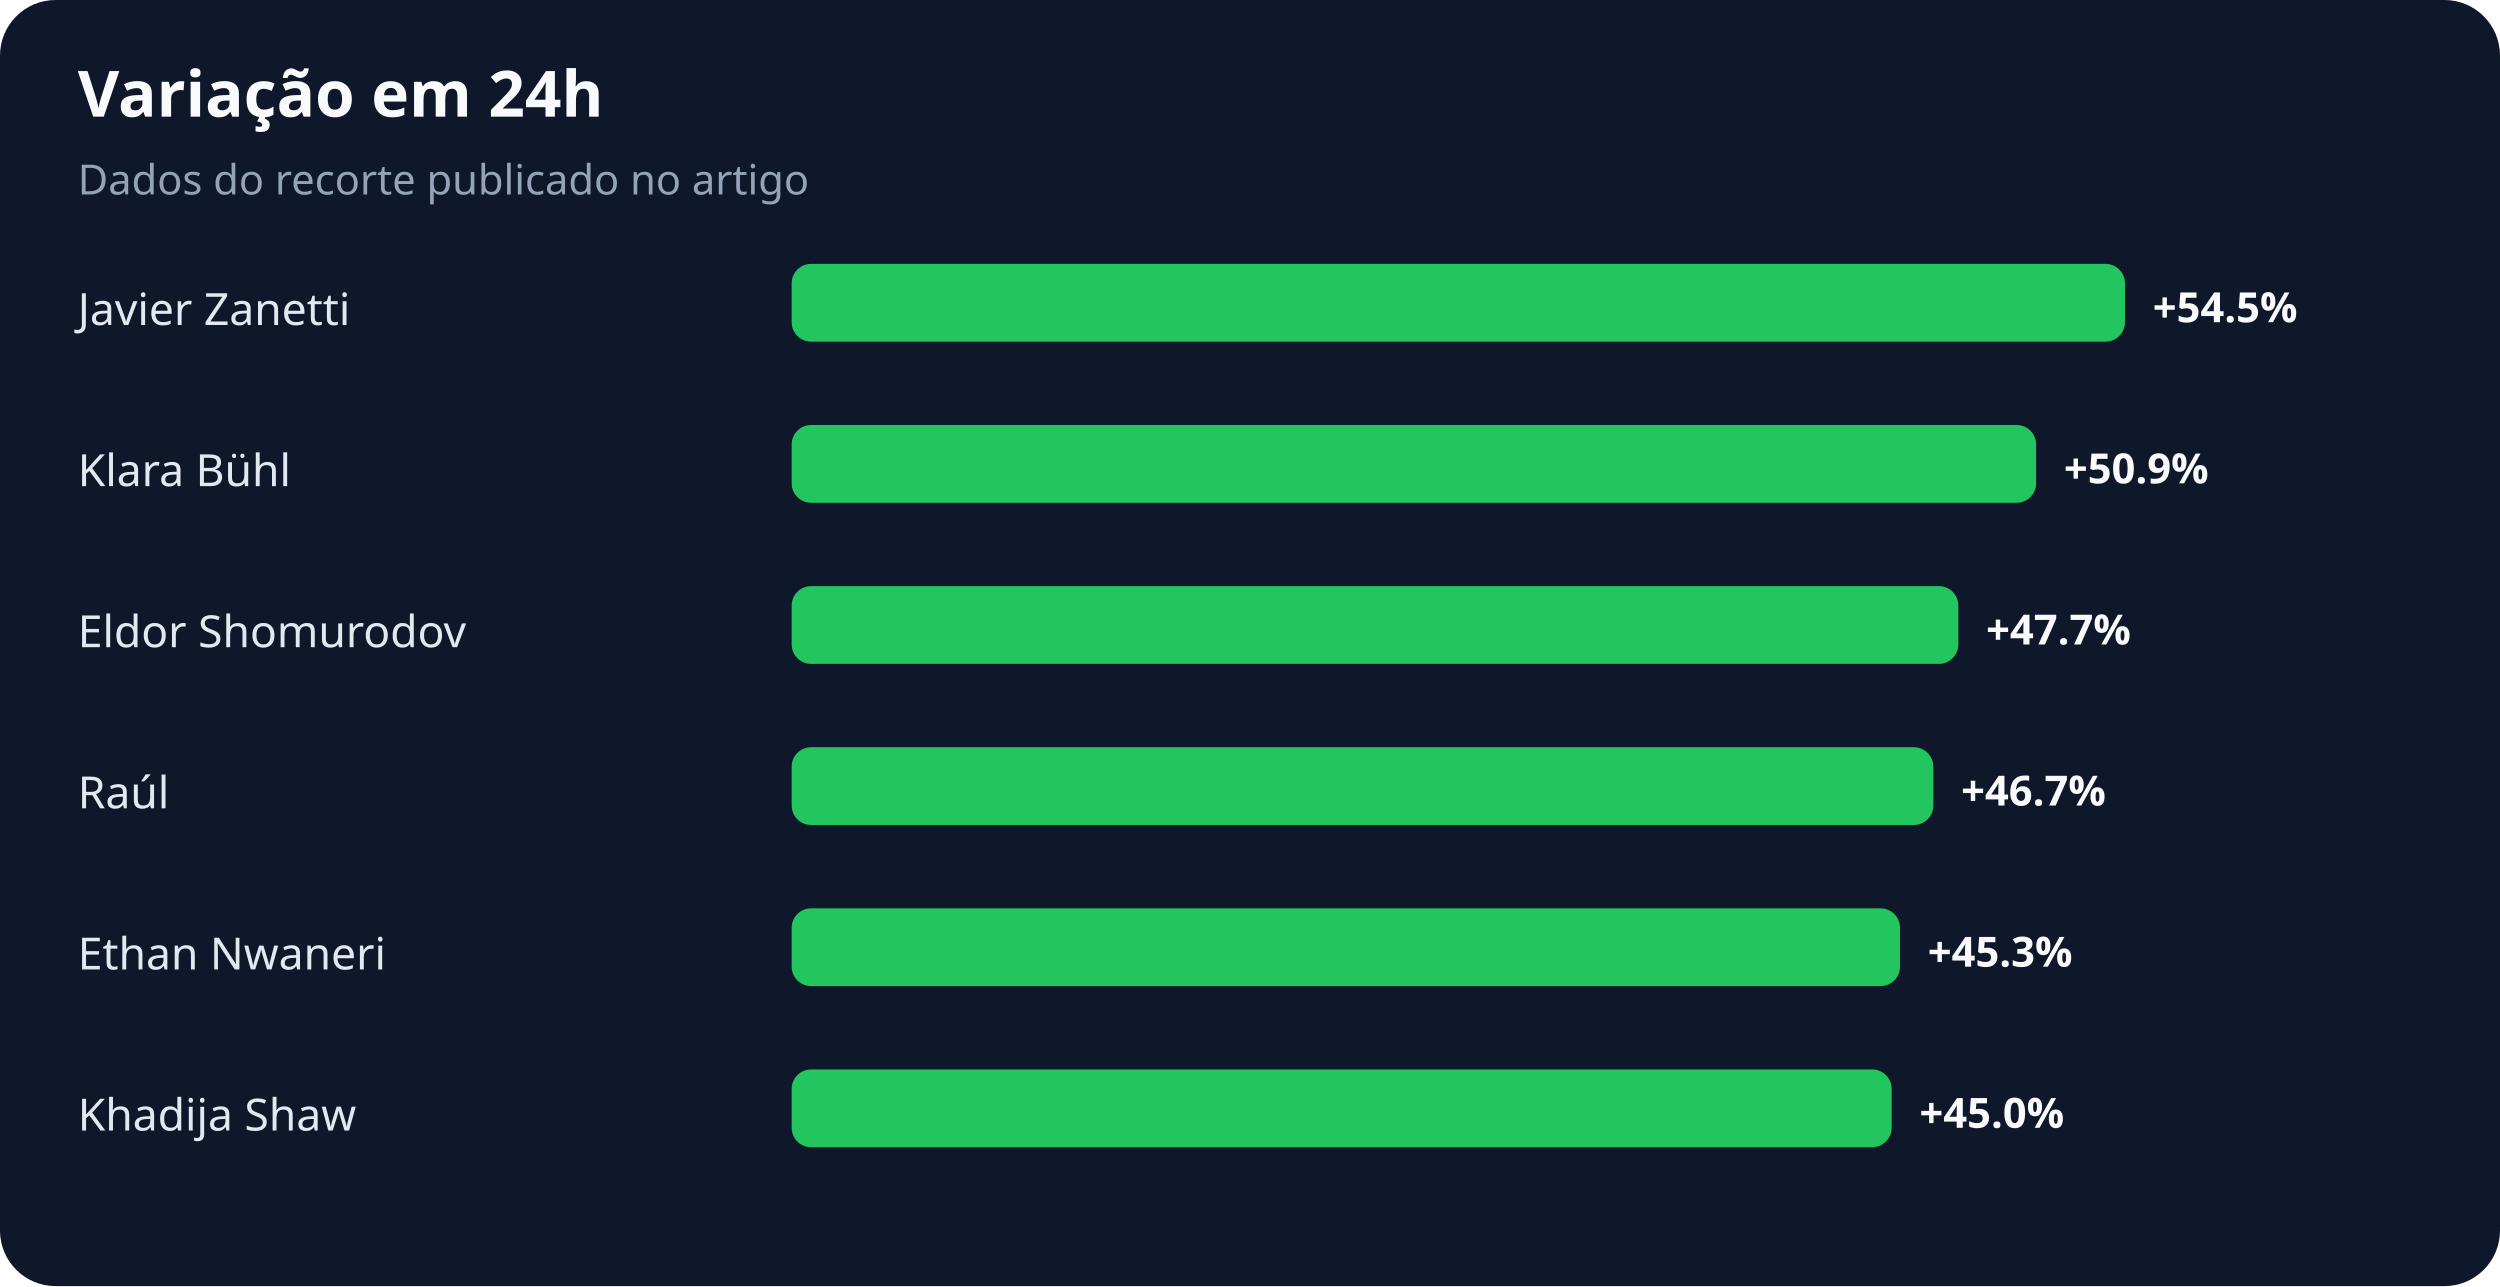
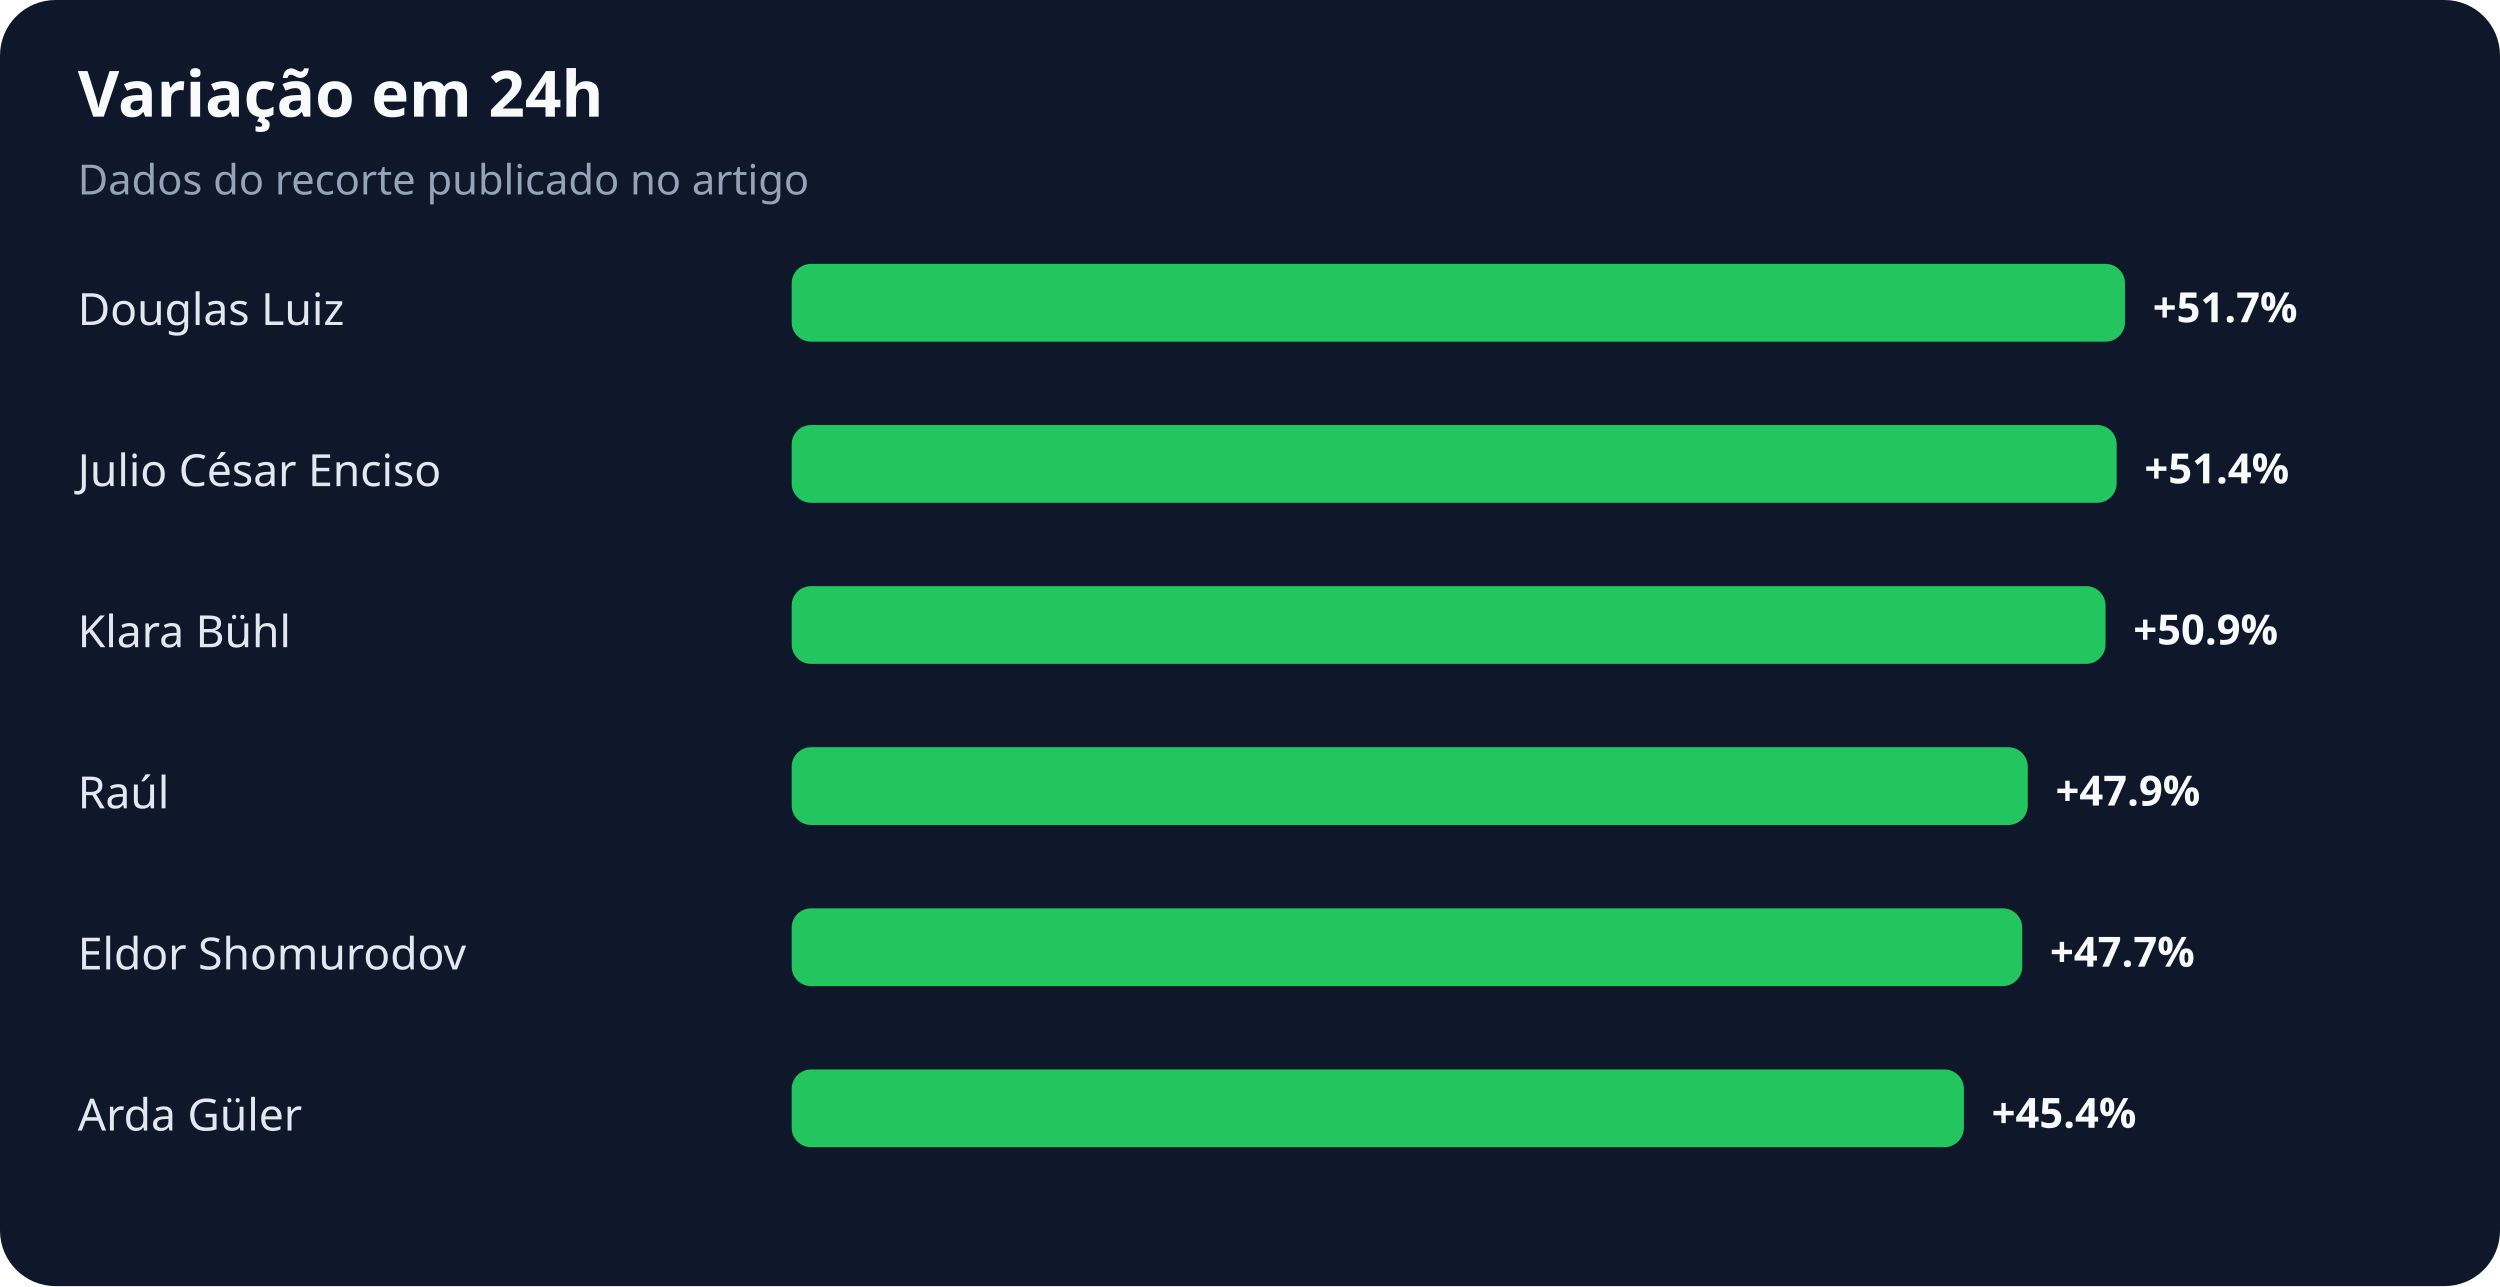
<svg xmlns="http://www.w3.org/2000/svg" width="900" height="463" viewBox="0 0 900 463" role="img" aria-labelledby="title desc">
  <rect width="100%" height="100%" rx="20" fill="#0f172a" />
  <text x="28" y="42" fill="#f8fafc" font-family="system-ui,sans-serif" font-size="23" font-weight="700">Variação em 24h</text>
  <text x="28" y="70" fill="#94a3b8" font-family="system-ui,sans-serif" font-size="15">Dados do recorte publicado no artigo</text>
-   <text x="28" y="117" fill="#e2e8f0" font-family="system-ui,sans-serif" font-size="16">Javier Zanetti</text>
+   <text x="28" y="117" fill="#e2e8f0" font-family="system-ui,sans-serif" font-size="16">Douglas Luiz</text>
  <rect x="285" y="95" width="480" height="28" rx="7" fill="#22c55e" />
-   <text x="775" y="116" fill="#f8fafc" font-family="system-ui,sans-serif" font-size="15" font-weight="700">+54.5%</text>
-   <text x="28" y="175" fill="#e2e8f0" font-family="system-ui,sans-serif" font-size="16">Klara Bühl</text>
-   <rect x="285" y="153" width="448" height="28" rx="7" fill="#22c55e" />
-   <text x="743" y="174" fill="#f8fafc" font-family="system-ui,sans-serif" font-size="15" font-weight="700">+50.9%</text>
-   <text x="28" y="233" fill="#e2e8f0" font-family="system-ui,sans-serif" font-size="16">Eldor Shomurodov</text>
-   <rect x="285" y="211" width="420" height="28" rx="7" fill="#22c55e" />
-   <text x="715" y="232" fill="#f8fafc" font-family="system-ui,sans-serif" font-size="15" font-weight="700">+47.7%</text>
+   <text x="775" y="116" fill="#f8fafc" font-family="system-ui,sans-serif" font-size="15" font-weight="700">+51.7%</text>
+   <text x="28" y="175" fill="#e2e8f0" font-family="system-ui,sans-serif" font-size="16">Julio César Enciso</text>
+   <rect x="285" y="153" width="477" height="28" rx="7" fill="#22c55e" />
+   <text x="772" y="174" fill="#f8fafc" font-family="system-ui,sans-serif" font-size="15" font-weight="700">+51.4%</text>
+   <text x="28" y="233" fill="#e2e8f0" font-family="system-ui,sans-serif" font-size="16">Klara Bühl</text>
+   <rect x="285" y="211" width="473" height="28" rx="7" fill="#22c55e" />
+   <text x="768" y="232" fill="#f8fafc" font-family="system-ui,sans-serif" font-size="15" font-weight="700">+50.9%</text>
  <text x="28" y="291" fill="#e2e8f0" font-family="system-ui,sans-serif" font-size="16">Raúl</text>
-   <rect x="285" y="269" width="411" height="28" rx="7" fill="#22c55e" />
-   <text x="706" y="290" fill="#f8fafc" font-family="system-ui,sans-serif" font-size="15" font-weight="700">+46.7%</text>
-   <text x="28" y="349" fill="#e2e8f0" font-family="system-ui,sans-serif" font-size="16">Ethan Nwaneri</text>
-   <rect x="285" y="327" width="399" height="28" rx="7" fill="#22c55e" />
-   <text x="694" y="348" fill="#f8fafc" font-family="system-ui,sans-serif" font-size="15" font-weight="700">+45.3%</text>
-   <text x="28" y="407" fill="#e2e8f0" font-family="system-ui,sans-serif" font-size="16">Khadija Shaw</text>
-   <rect x="285" y="385" width="396" height="28" rx="7" fill="#22c55e" />
-   <text x="691" y="406" fill="#f8fafc" font-family="system-ui,sans-serif" font-size="15" font-weight="700">+45.0%</text>
+   <rect x="285" y="269" width="445" height="28" rx="7" fill="#22c55e" />
+   <text x="740" y="290" fill="#f8fafc" font-family="system-ui,sans-serif" font-size="15" font-weight="700">+47.9%</text>
+   <text x="28" y="349" fill="#e2e8f0" font-family="system-ui,sans-serif" font-size="16">Eldor Shomurodov</text>
+   <rect x="285" y="327" width="443" height="28" rx="7" fill="#22c55e" />
+   <text x="738" y="348" fill="#f8fafc" font-family="system-ui,sans-serif" font-size="15" font-weight="700">+47.7%</text>
+   <text x="28" y="407" fill="#e2e8f0" font-family="system-ui,sans-serif" font-size="16">Arda Güler</text>
+   <rect x="285" y="385" width="422" height="28" rx="7" fill="#22c55e" />
+   <text x="717" y="406" fill="#f8fafc" font-family="system-ui,sans-serif" font-size="15" font-weight="700">+45.4%</text>
</svg>
